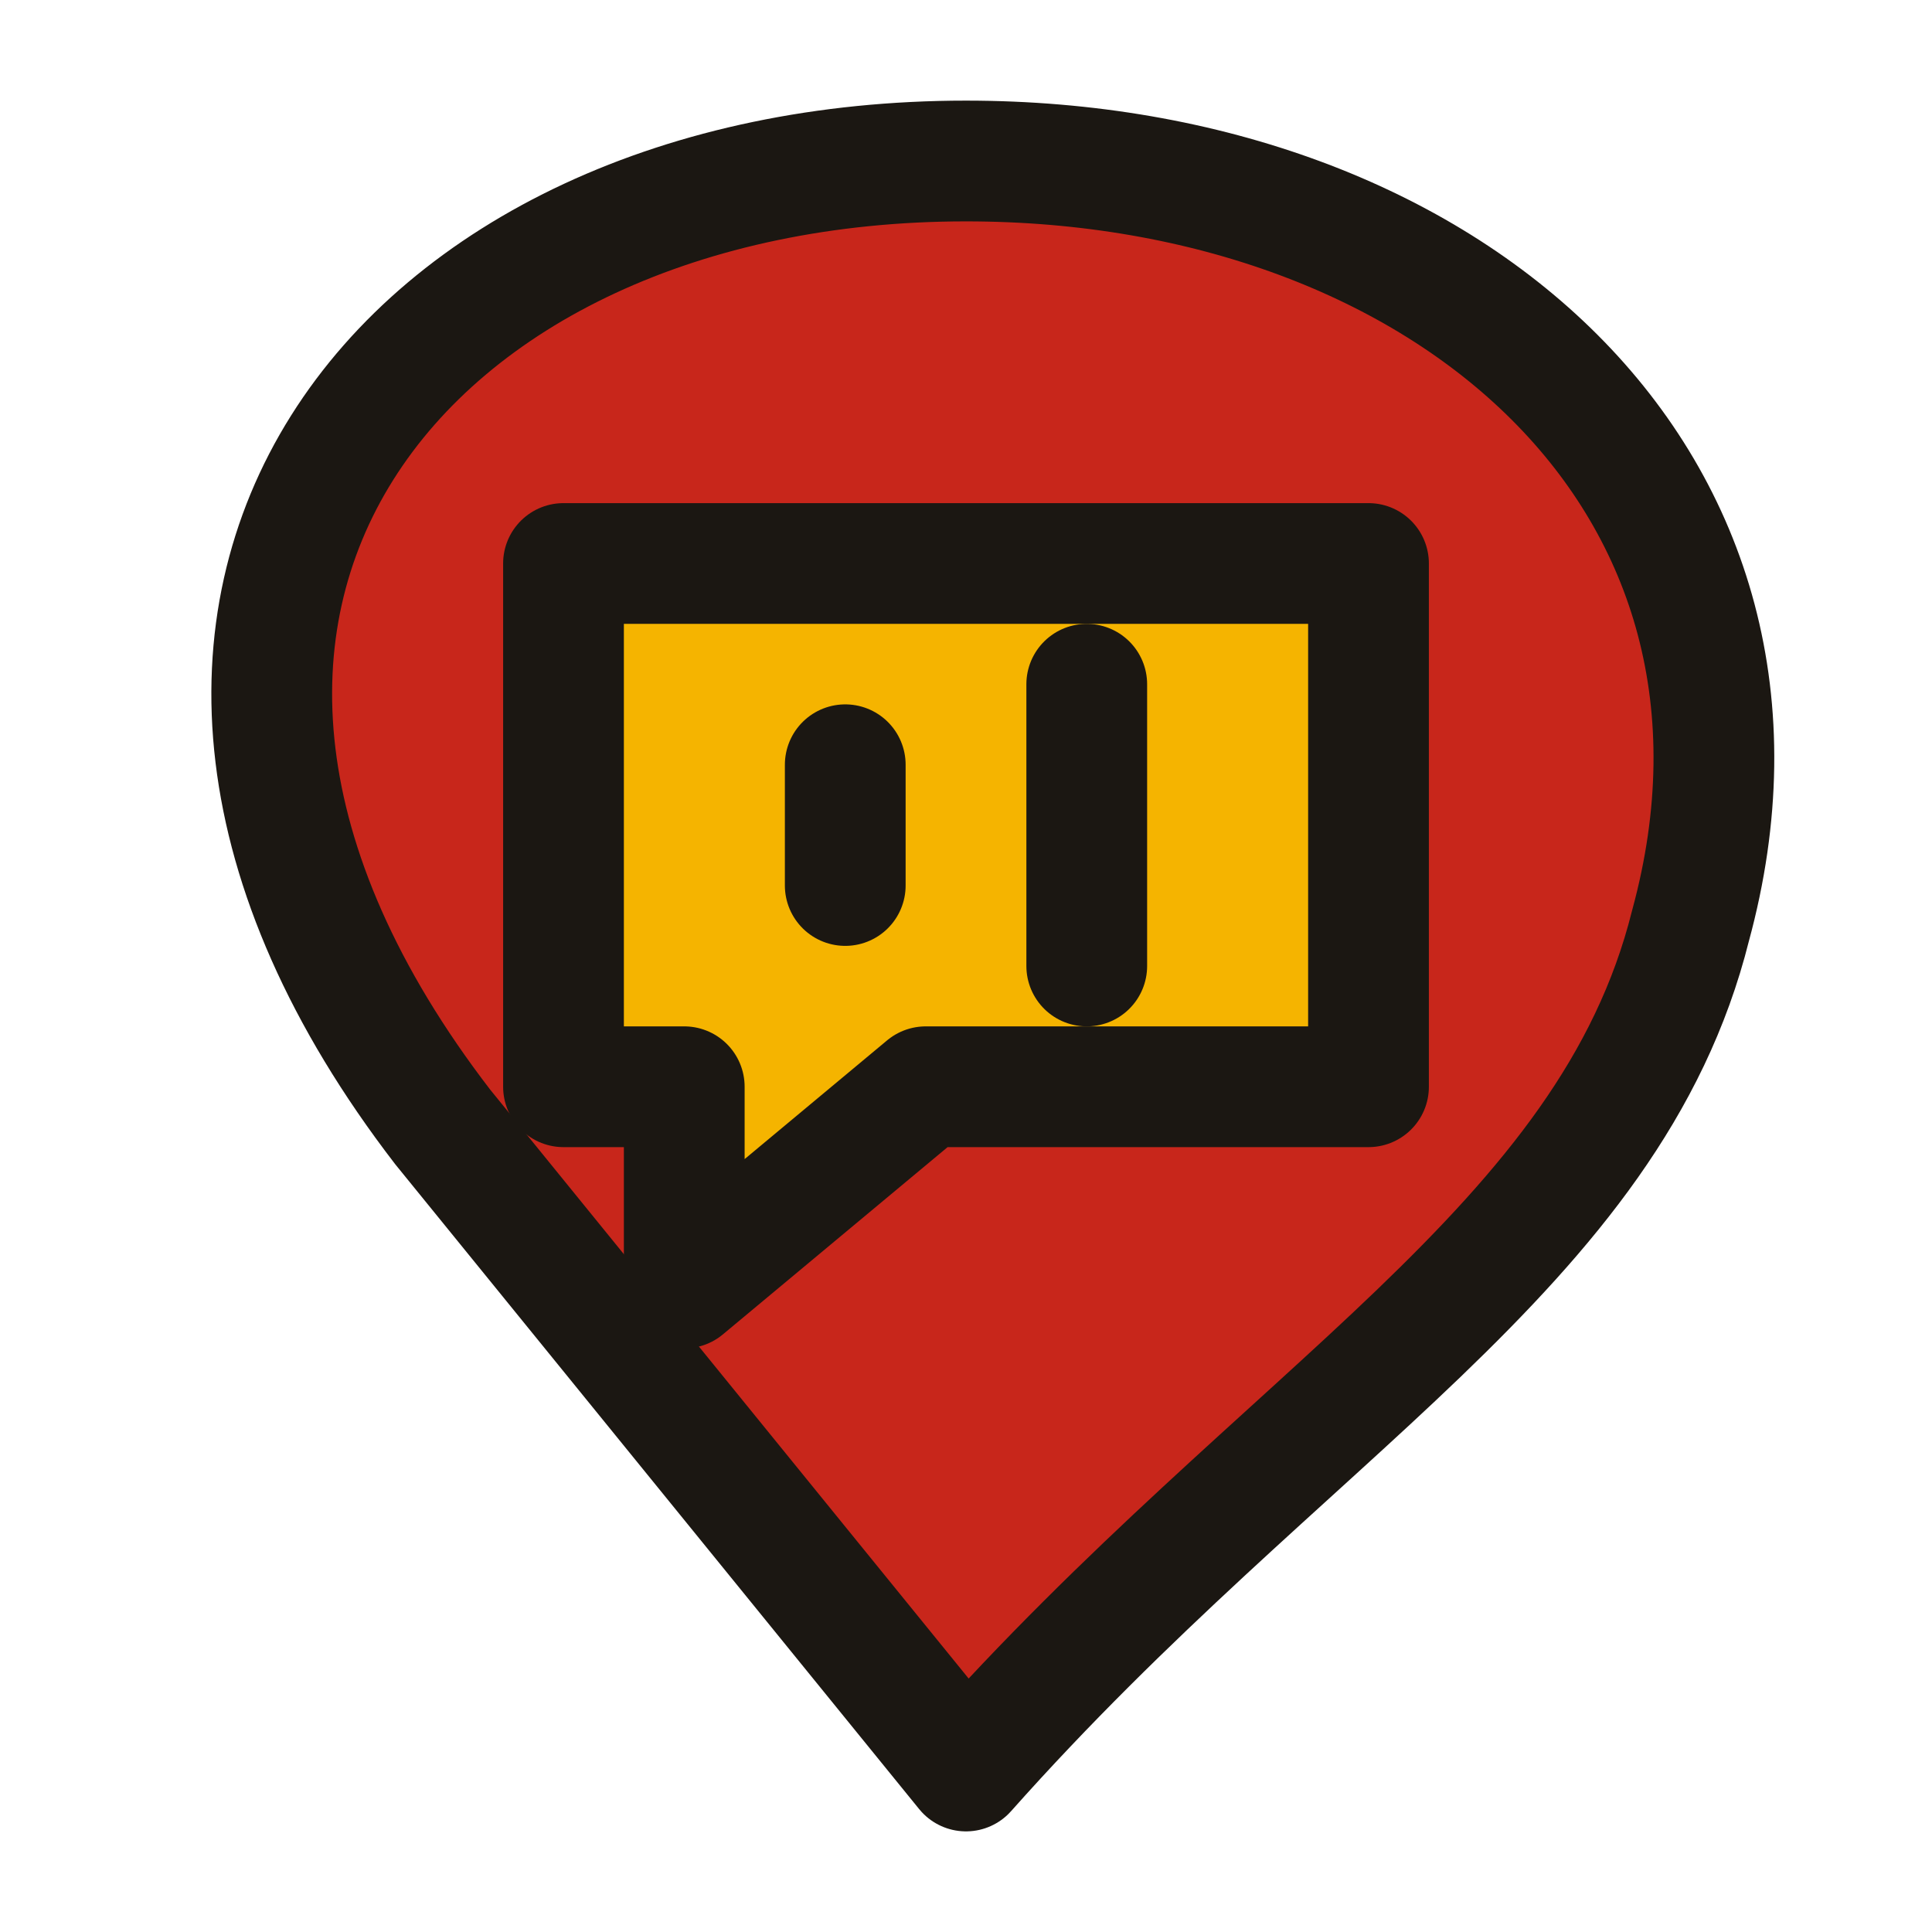
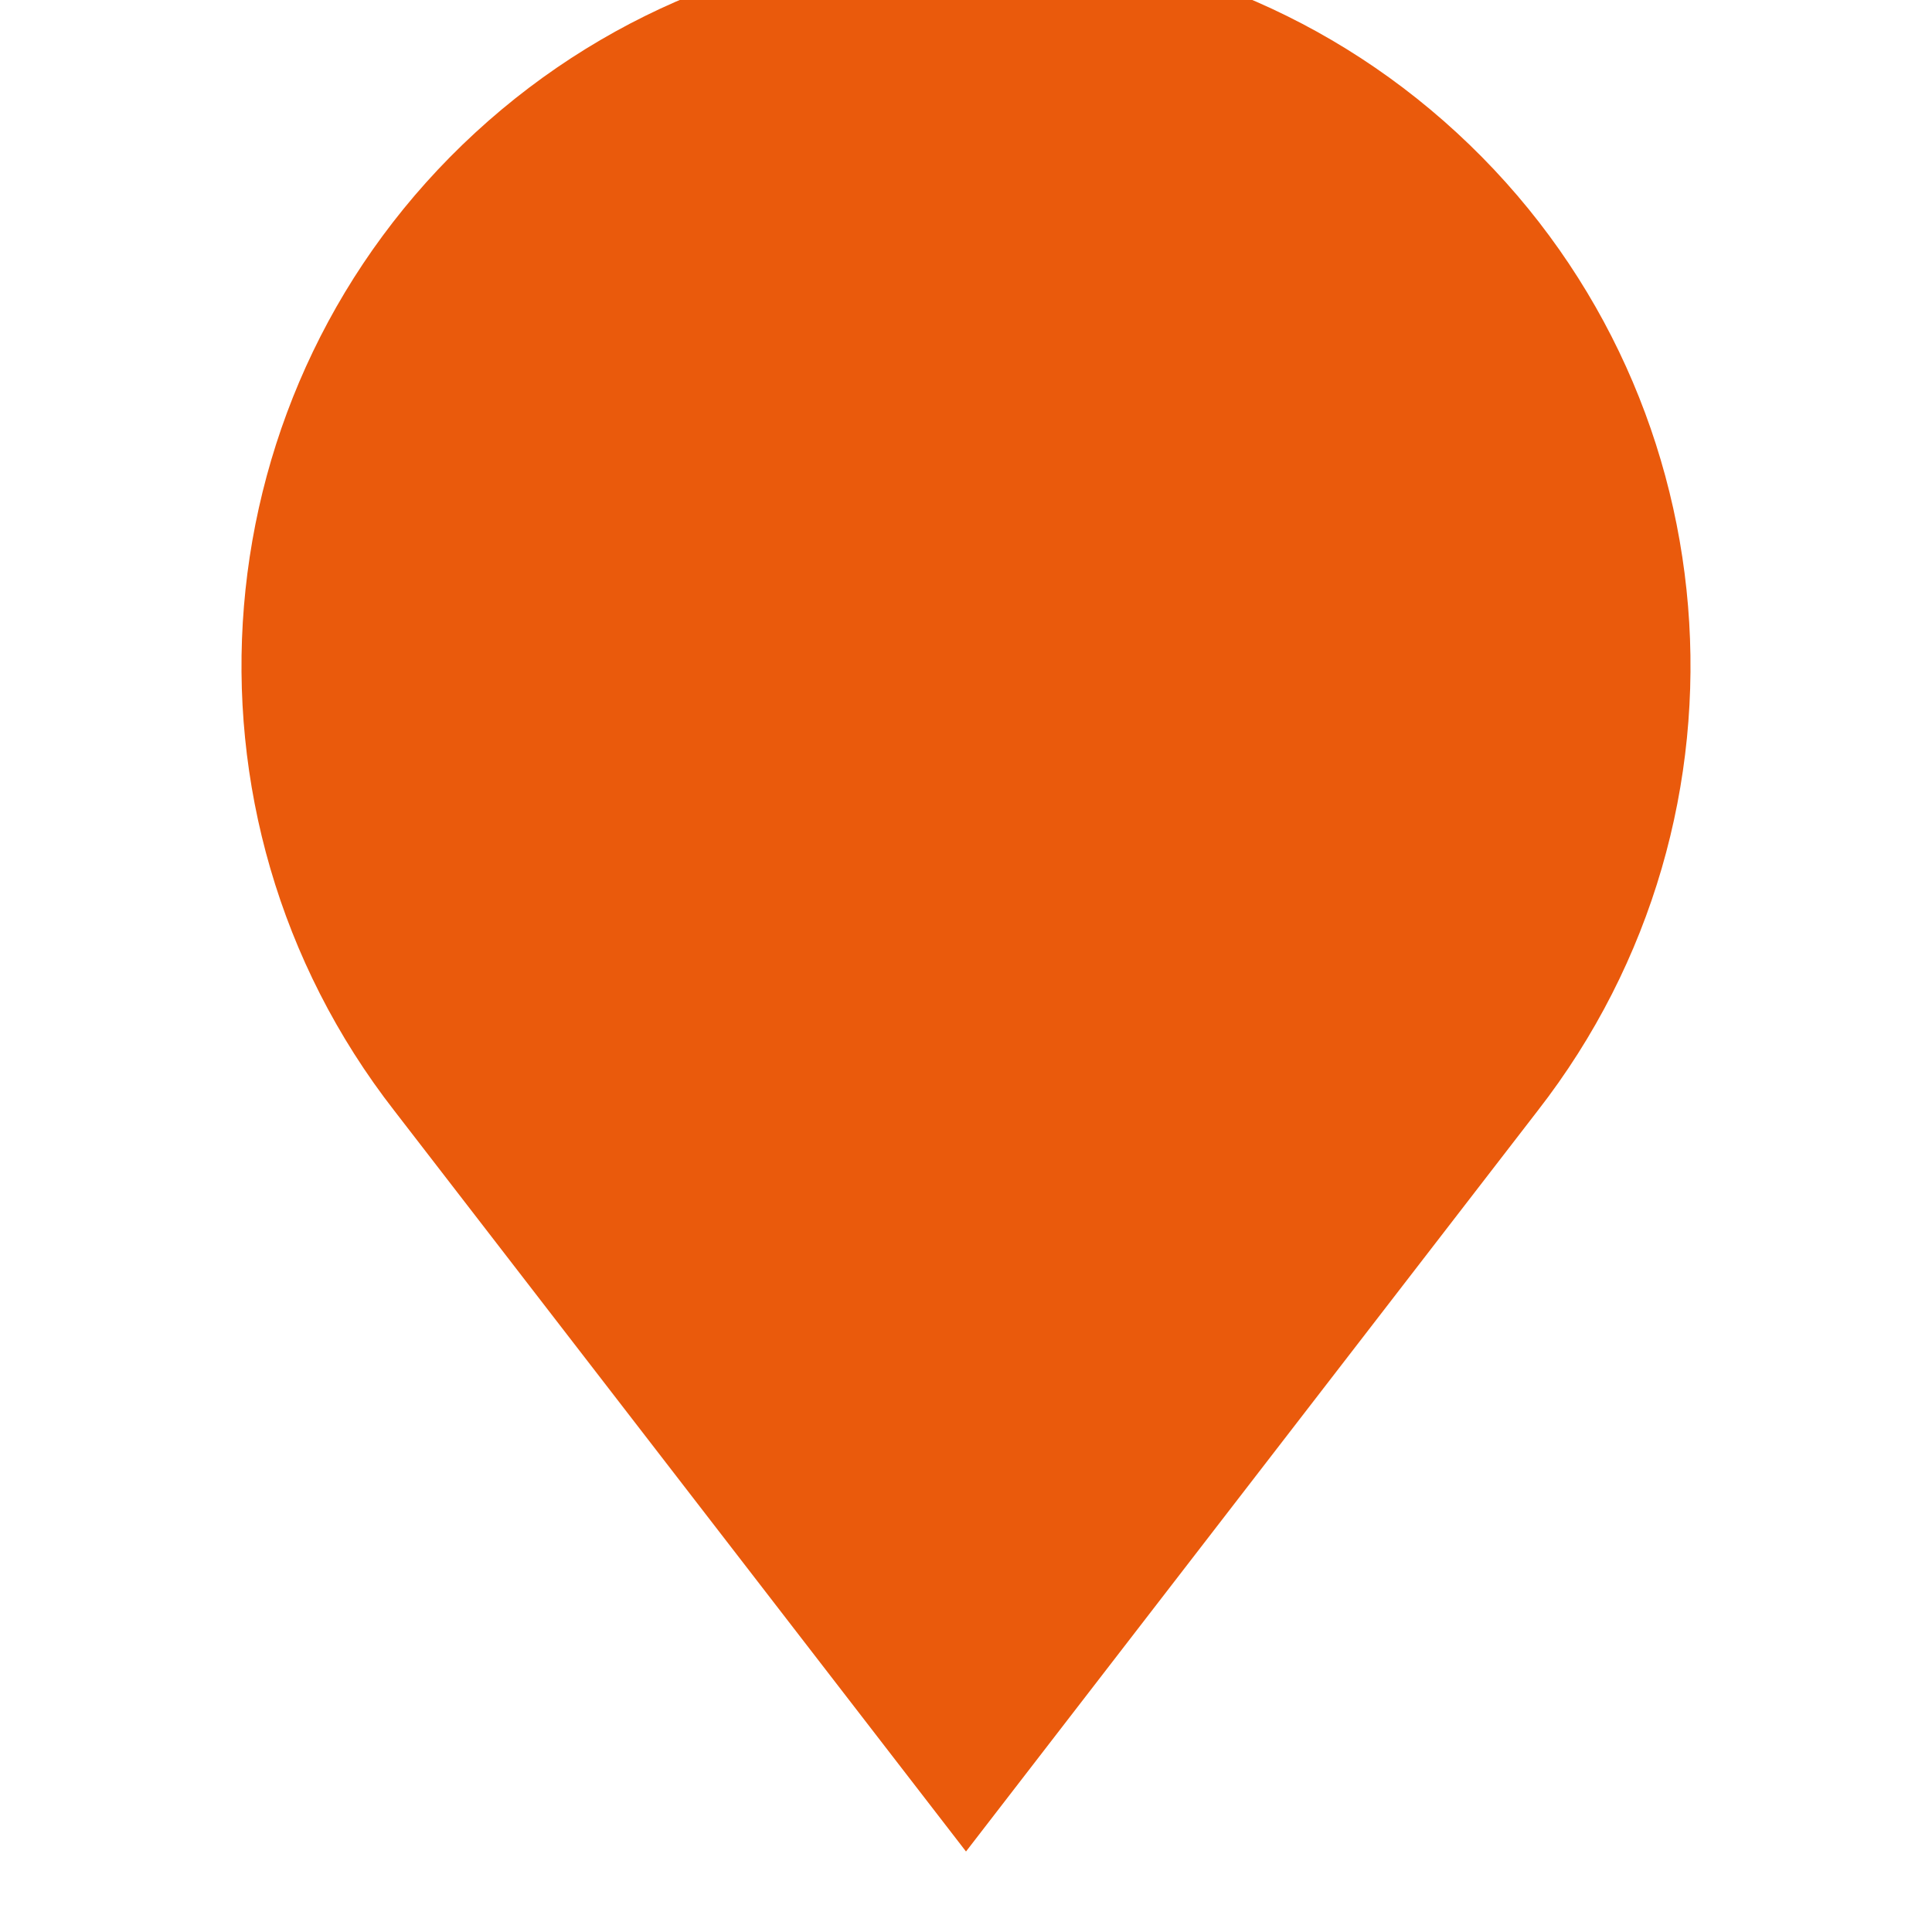
- <svg xmlns="http://www.w3.org/2000/svg" viewBox="0 0 48 48" fill="none">
-   <path d="M24 44 11 28C1 15 10 4 24 4c12 0 21 8 18 19-2 8-10 12-18 21Z" fill="#C8261B" stroke="#1B1712" stroke-width="3" stroke-linejoin="round" />
-   <path d="M14 14h20v13H23l-6 5v-5h-3Z" fill="#F5B400" stroke="#1B1712" stroke-width="3" stroke-linejoin="round" />
-   <path d="M21 19v3m6-5v7" stroke="#1B1712" stroke-width="3" stroke-linecap="round" />
+ <svg xmlns="http://www.w3.org/2000/svg" viewBox="0 0 24 24">
+   <path d="M12 23 4.9 13.8A9 9 0 1 1 19.1 13.8Z" fill="#EA5A0C" />
</svg>
